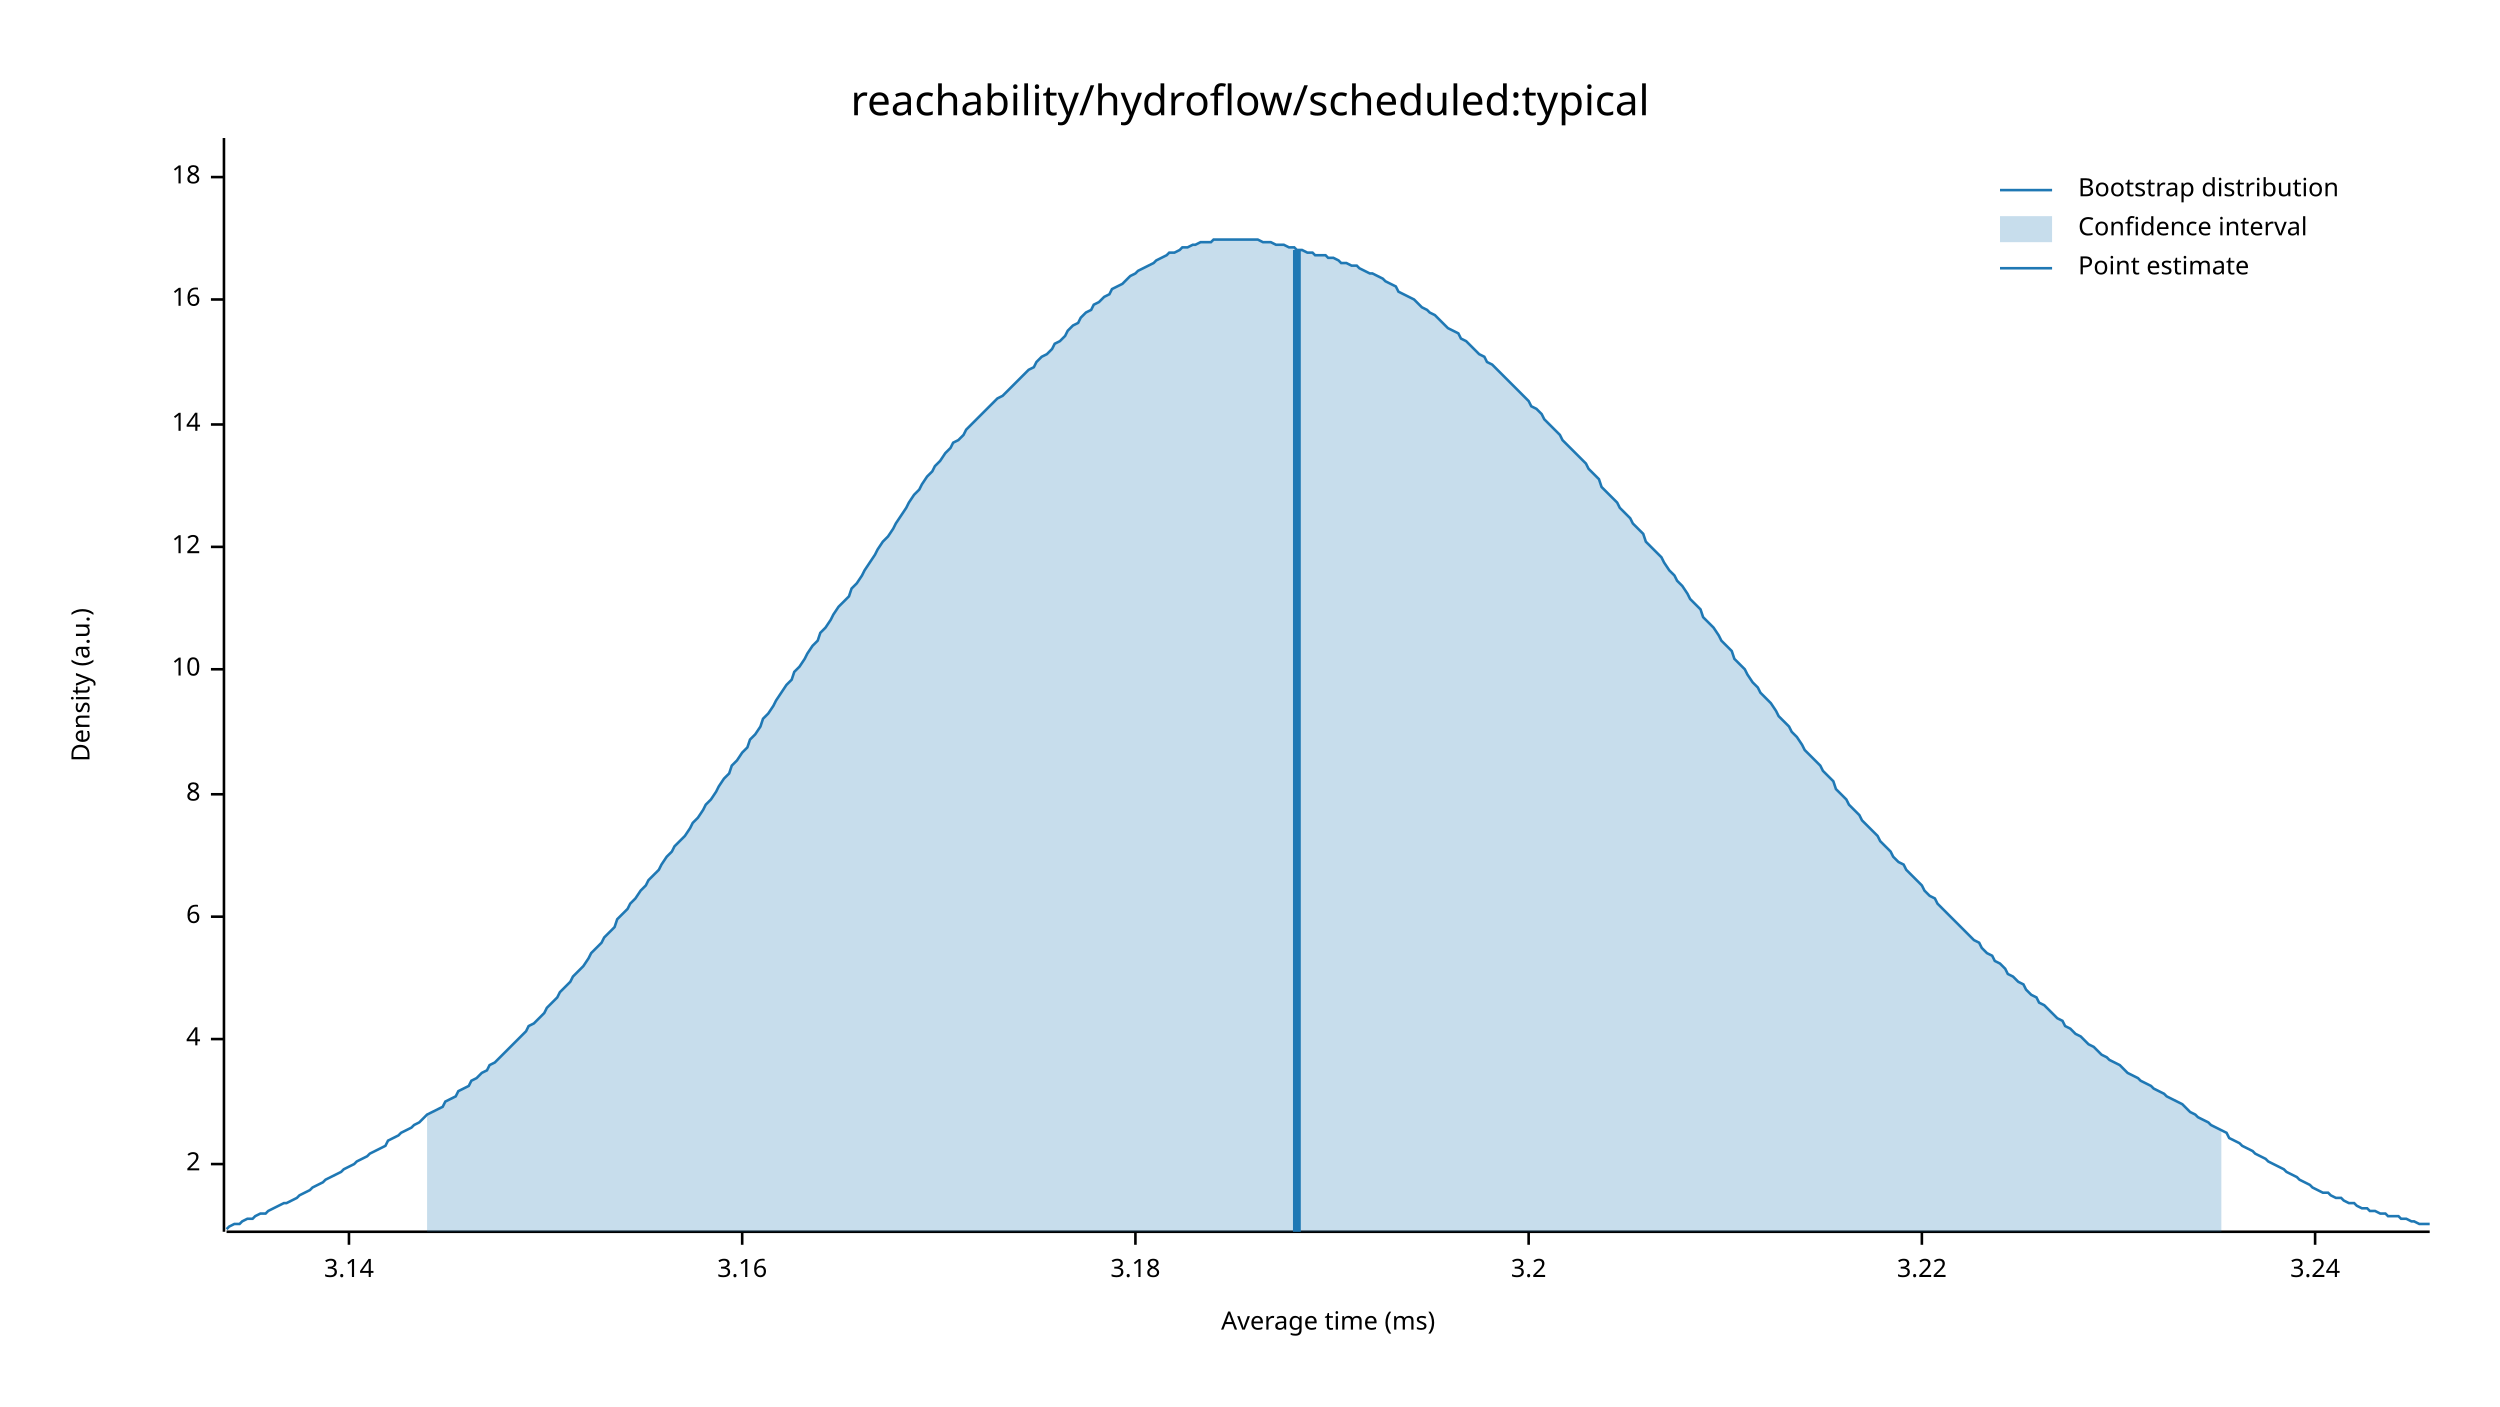
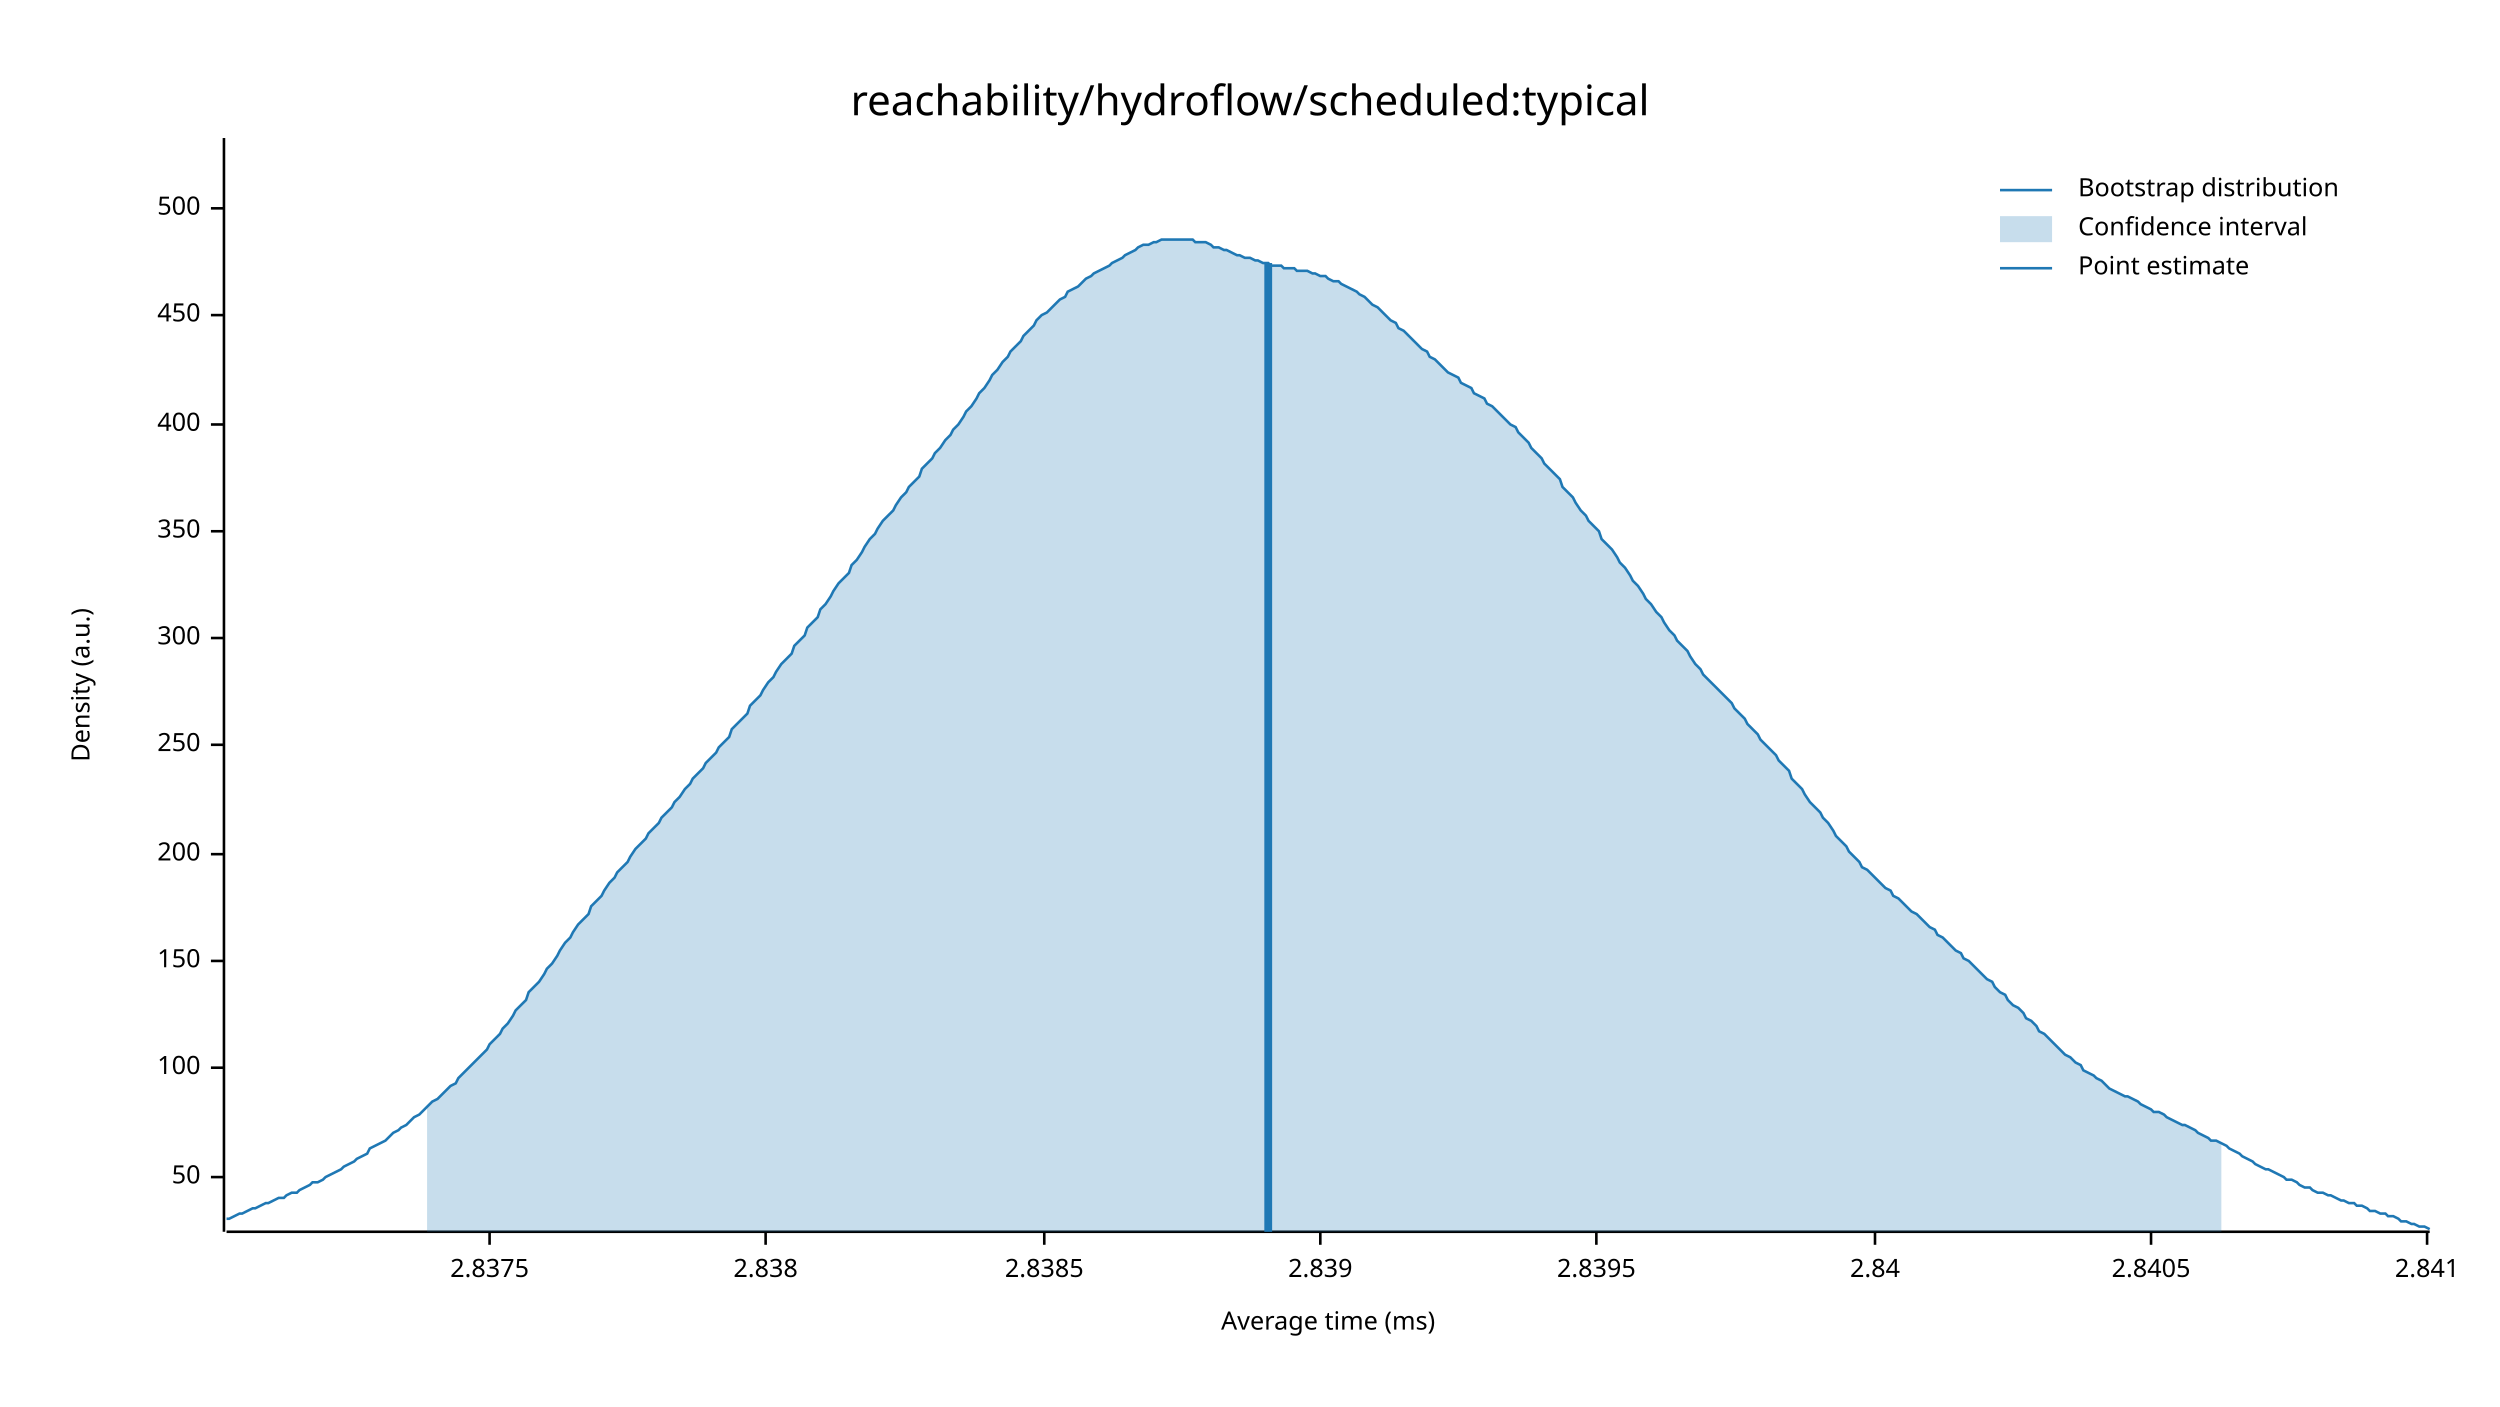
<svg xmlns="http://www.w3.org/2000/svg" width="960" height="540" viewBox="0 0 960 540">
  <text x="480" y="32" dy="0.76em" text-anchor="middle" font-family="sans-serif" font-size="16.129" opacity="1" fill="#000000">
reachability/hydroflow/scheduled:typical
</text>
  <text x="27" y="263" dy="0.76em" text-anchor="middle" font-family="sans-serif" font-size="9.677" opacity="1" fill="#000000" transform="rotate(270, 27, 263)">
Density (a.u.)
</text>
  <text x="510" y="513" dy="-0.5ex" text-anchor="middle" font-family="sans-serif" font-size="9.677" opacity="1" fill="#000000">
Average time (ms)
</text>
  <polyline fill="none" opacity="1" stroke="#000000" stroke-width="1" points="86,53 86,473 " />
-   <text x="77" y="447" dy="0.5ex" text-anchor="end" font-family="sans-serif" font-size="9.677" opacity="1" fill="#000000">
- 2
+   <text x="77" y="452" dy="0.5ex" text-anchor="end" font-family="sans-serif" font-size="9.677" opacity="1" fill="#000000">
+ 50
</text>
-   <polyline fill="none" opacity="1" stroke="#000000" stroke-width="1" points="81,447 86,447 " />
-   <text x="77" y="399" dy="0.5ex" text-anchor="end" font-family="sans-serif" font-size="9.677" opacity="1" fill="#000000">
- 4
+   <polyline fill="none" opacity="1" stroke="#000000" stroke-width="1" points="81,452 86,452 " />
+   <text x="77" y="410" dy="0.5ex" text-anchor="end" font-family="sans-serif" font-size="9.677" opacity="1" fill="#000000">
+ 100
</text>
-   <polyline fill="none" opacity="1" stroke="#000000" stroke-width="1" points="81,399 86,399 " />
-   <text x="77" y="352" dy="0.5ex" text-anchor="end" font-family="sans-serif" font-size="9.677" opacity="1" fill="#000000">
- 6
+   <polyline fill="none" opacity="1" stroke="#000000" stroke-width="1" points="81,410 86,410 " />
+   <text x="77" y="369" dy="0.5ex" text-anchor="end" font-family="sans-serif" font-size="9.677" opacity="1" fill="#000000">
+ 150
</text>
-   <polyline fill="none" opacity="1" stroke="#000000" stroke-width="1" points="81,352 86,352 " />
-   <text x="77" y="305" dy="0.5ex" text-anchor="end" font-family="sans-serif" font-size="9.677" opacity="1" fill="#000000">
- 8
+   <polyline fill="none" opacity="1" stroke="#000000" stroke-width="1" points="81,369 86,369 " />
+   <text x="77" y="328" dy="0.5ex" text-anchor="end" font-family="sans-serif" font-size="9.677" opacity="1" fill="#000000">
+ 200
</text>
-   <polyline fill="none" opacity="1" stroke="#000000" stroke-width="1" points="81,305 86,305 " />
-   <text x="77" y="257" dy="0.5ex" text-anchor="end" font-family="sans-serif" font-size="9.677" opacity="1" fill="#000000">
- 10
+   <polyline fill="none" opacity="1" stroke="#000000" stroke-width="1" points="81,328 86,328 " />
+   <text x="77" y="286" dy="0.5ex" text-anchor="end" font-family="sans-serif" font-size="9.677" opacity="1" fill="#000000">
+ 250
</text>
-   <polyline fill="none" opacity="1" stroke="#000000" stroke-width="1" points="81,257 86,257 " />
-   <text x="77" y="210" dy="0.5ex" text-anchor="end" font-family="sans-serif" font-size="9.677" opacity="1" fill="#000000">
- 12
+   <polyline fill="none" opacity="1" stroke="#000000" stroke-width="1" points="81,286 86,286 " />
+   <text x="77" y="245" dy="0.5ex" text-anchor="end" font-family="sans-serif" font-size="9.677" opacity="1" fill="#000000">
+ 300
</text>
-   <polyline fill="none" opacity="1" stroke="#000000" stroke-width="1" points="81,210 86,210 " />
+   <polyline fill="none" opacity="1" stroke="#000000" stroke-width="1" points="81,245 86,245 " />
+   <text x="77" y="204" dy="0.5ex" text-anchor="end" font-family="sans-serif" font-size="9.677" opacity="1" fill="#000000">
+ 350
+ </text>
+   <polyline fill="none" opacity="1" stroke="#000000" stroke-width="1" points="81,204 86,204 " />
  <text x="77" y="163" dy="0.5ex" text-anchor="end" font-family="sans-serif" font-size="9.677" opacity="1" fill="#000000">
- 14
+ 400
</text>
  <polyline fill="none" opacity="1" stroke="#000000" stroke-width="1" points="81,163 86,163 " />
-   <text x="77" y="115" dy="0.5ex" text-anchor="end" font-family="sans-serif" font-size="9.677" opacity="1" fill="#000000">
- 16
+   <text x="77" y="121" dy="0.5ex" text-anchor="end" font-family="sans-serif" font-size="9.677" opacity="1" fill="#000000">
+ 450
</text>
-   <polyline fill="none" opacity="1" stroke="#000000" stroke-width="1" points="81,115 86,115 " />
-   <text x="77" y="68" dy="0.5ex" text-anchor="end" font-family="sans-serif" font-size="9.677" opacity="1" fill="#000000">
- 18
+   <polyline fill="none" opacity="1" stroke="#000000" stroke-width="1" points="81,121 86,121 " />
+   <text x="77" y="80" dy="0.5ex" text-anchor="end" font-family="sans-serif" font-size="9.677" opacity="1" fill="#000000">
+ 500
</text>
-   <polyline fill="none" opacity="1" stroke="#000000" stroke-width="1" points="81,68 86,68 " />
+   <polyline fill="none" opacity="1" stroke="#000000" stroke-width="1" points="81,80 86,80 " />
  <polyline fill="none" opacity="1" stroke="#000000" stroke-width="1" points="87,473 933,473 " />
-   <text x="134" y="483" dy="0.76em" text-anchor="middle" font-family="sans-serif" font-size="9.677" opacity="1" fill="#000000">
- 3.14
+   <text x="188" y="483" dy="0.76em" text-anchor="middle" font-family="sans-serif" font-size="9.677" opacity="1" fill="#000000">
+ 2.8375
</text>
-   <polyline fill="none" opacity="1" stroke="#000000" stroke-width="1" points="134,473 134,478 " />
-   <text x="285" y="483" dy="0.76em" text-anchor="middle" font-family="sans-serif" font-size="9.677" opacity="1" fill="#000000">
- 3.16
+   <polyline fill="none" opacity="1" stroke="#000000" stroke-width="1" points="188,473 188,478 " />
+   <text x="294" y="483" dy="0.76em" text-anchor="middle" font-family="sans-serif" font-size="9.677" opacity="1" fill="#000000">
+ 2.838
</text>
-   <polyline fill="none" opacity="1" stroke="#000000" stroke-width="1" points="285,473 285,478 " />
-   <text x="436" y="483" dy="0.76em" text-anchor="middle" font-family="sans-serif" font-size="9.677" opacity="1" fill="#000000">
- 3.18
+   <polyline fill="none" opacity="1" stroke="#000000" stroke-width="1" points="294,473 294,478 " />
+   <text x="401" y="483" dy="0.76em" text-anchor="middle" font-family="sans-serif" font-size="9.677" opacity="1" fill="#000000">
+ 2.8385
</text>
-   <polyline fill="none" opacity="1" stroke="#000000" stroke-width="1" points="436,473 436,478 " />
-   <text x="587" y="483" dy="0.76em" text-anchor="middle" font-family="sans-serif" font-size="9.677" opacity="1" fill="#000000">
- 3.2
+   <polyline fill="none" opacity="1" stroke="#000000" stroke-width="1" points="401,473 401,478 " />
+   <text x="507" y="483" dy="0.76em" text-anchor="middle" font-family="sans-serif" font-size="9.677" opacity="1" fill="#000000">
+ 2.839
</text>
-   <polyline fill="none" opacity="1" stroke="#000000" stroke-width="1" points="587,473 587,478 " />
-   <text x="738" y="483" dy="0.76em" text-anchor="middle" font-family="sans-serif" font-size="9.677" opacity="1" fill="#000000">
- 3.22
+   <polyline fill="none" opacity="1" stroke="#000000" stroke-width="1" points="507,473 507,478 " />
+   <text x="613" y="483" dy="0.76em" text-anchor="middle" font-family="sans-serif" font-size="9.677" opacity="1" fill="#000000">
+ 2.8395
</text>
-   <polyline fill="none" opacity="1" stroke="#000000" stroke-width="1" points="738,473 738,478 " />
-   <text x="889" y="483" dy="0.76em" text-anchor="middle" font-family="sans-serif" font-size="9.677" opacity="1" fill="#000000">
- 3.24
+   <polyline fill="none" opacity="1" stroke="#000000" stroke-width="1" points="613,473 613,478 " />
+   <text x="720" y="483" dy="0.76em" text-anchor="middle" font-family="sans-serif" font-size="9.677" opacity="1" fill="#000000">
+ 2.84
</text>
-   <polyline fill="none" opacity="1" stroke="#000000" stroke-width="1" points="889,473 889,478 " />
-   <polyline fill="none" opacity="1" stroke="#1F78B4" stroke-width="1" points="87,472 88,471 90,470 92,470 93,469 95,468 97,468 98,467 100,466 102,466 103,465 105,464 107,463 109,462 110,462 112,461 114,460 115,459 117,458 119,457 120,456 122,455 124,454 125,453 127,452 129,451 131,450 132,449 134,448 136,447 137,446 139,445 141,444 142,443 144,442 146,441 148,440 149,438 151,437 153,436 154,435 156,434 158,433 159,432 161,431 163,429 164,428 166,427 168,426 170,425 171,423 173,422 175,421 176,419 178,418 180,417 181,415 183,414 185,412 187,411 188,409 190,408 192,406 193,405 195,403 197,401 198,400 200,398 202,396 203,394 205,393 207,391 209,389 210,387 212,385 214,383 215,381 217,379 219,377 220,375 222,373 224,371 226,368 227,366 229,364 231,362 232,360 234,358 236,356 237,353 239,351 241,349 242,347 244,345 246,342 248,340 249,338 251,336 253,334 254,332 256,329 258,327 259,325 261,323 263,321 265,318 266,316 268,314 270,311 271,309 273,307 275,304 276,302 278,299 280,297 281,294 283,292 285,289 287,287 288,284 290,282 292,279 293,276 295,274 297,271 298,269 300,266 302,263 304,261 305,258 307,256 309,253 310,251 312,248 314,246 315,243 317,241 319,238 320,236 322,233 324,231 326,229 327,226 329,224 331,221 332,219 334,216 336,213 337,211 339,208 341,206 343,203 344,201 346,198 348,195 349,193 351,190 353,188 354,186 356,183 358,181 359,179 361,177 363,174 365,172 366,170 368,169 370,167 371,165 373,163 375,161 376,160 378,158 380,156 381,155 383,153 385,152 387,150 388,149 390,147 392,145 393,144 395,142 397,141 398,139 400,137 402,136 404,134 405,132 407,131 409,129 410,127 412,125 414,124 415,122 417,120 419,119 420,117 422,116 424,114 426,113 427,111 429,110 431,109 432,108 434,106 436,105 437,104 439,103 441,102 443,101 444,100 446,99 448,98 449,97 451,97 453,96 454,95 456,95 458,94 459,94 461,93 463,93 465,93 466,92 468,92 470,92 471,92 473,92 475,92 476,92 478,92 480,92 482,92 483,92 485,93 487,93 488,93 490,94 492,94 493,94 495,95 497,95 498,96 500,96 502,97 504,97 505,98 507,98 509,98 510,99 512,99 514,100 515,101 517,101 519,102 521,102 522,103 524,104 526,105 527,105 529,106 531,107 532,108 534,109 536,110 537,112 539,113 541,114 543,115 544,116 546,118 548,119 549,120 551,121 553,123 554,124 556,126 558,127 560,128 561,130 563,131 565,133 566,134 568,136 570,137 571,139 573,140 575,142 576,143 578,145 580,147 582,149 583,150 585,152 587,154 588,156 590,157 592,159 593,161 595,163 597,165 599,167 600,169 602,171 604,173 605,174 607,176 609,178 610,180 612,182 614,184 615,187 617,189 619,191 621,193 622,195 624,197 626,199 627,201 629,203 631,205 632,208 634,210 636,212 638,214 639,216 641,219 643,221 644,223 646,225 648,228 649,230 651,232 653,234 654,237 656,239 658,241 660,244 661,246 663,248 665,250 666,253 668,255 670,257 671,259 673,262 675,264 676,266 678,268 680,270 682,273 683,275 685,277 687,279 688,281 690,283 692,286 693,288 695,290 697,292 699,294 700,296 702,298 704,300 705,303 707,305 709,307 710,309 712,311 714,313 715,315 717,317 719,319 721,321 722,323 724,325 726,327 727,329 729,331 731,332 732,334 734,336 736,338 738,340 739,342 741,344 743,345 744,347 746,349 748,351 749,352 751,354 753,356 754,357 756,359 758,361 760,362 761,364 763,366 765,367 766,369 768,370 770,372 771,374 773,375 775,377 777,378 778,380 780,382 782,383 783,385 785,386 787,388 788,389 790,391 792,392 793,394 795,395 797,397 799,398 800,399 802,401 804,402 805,403 807,405 809,406 810,407 812,408 814,409 816,411 817,412 819,413 821,414 822,415 824,416 826,417 827,418 829,419 831,420 832,421 834,422 836,423 838,424 839,425 841,427 843,428 844,429 846,430 848,431 849,432 851,433 853,434 855,435 856,437 858,438 860,439 861,440 863,441 865,442 866,443 868,444 870,445 871,446 873,447 875,448 877,449 878,450 880,451 882,452 883,453 885,454 887,455 888,456 890,457 892,458 894,458 895,459 897,460 899,460 900,461 902,462 904,462 905,463 907,464 909,464 910,465 912,465 914,466 916,466 917,467 919,467 921,467 922,468 924,468 926,469 927,469 929,470 931,470 933,470 " />
-   <polygon opacity="0.25" fill="#1F78B4" points="164,428 166,427 168,426 170,425 171,423 173,422 175,421 176,419 178,418 180,417 181,415 183,414 185,412 187,411 188,409 190,408 192,406 193,405 195,403 197,401 198,400 200,398 202,396 203,394 205,393 207,391 209,389 210,387 212,385 214,383 215,381 217,379 219,377 220,375 222,373 224,371 226,368 227,366 229,364 231,362 232,360 234,358 236,356 237,353 239,351 241,349 242,347 244,345 246,342 248,340 249,338 251,336 253,334 254,332 256,329 258,327 259,325 261,323 263,321 265,318 266,316 268,314 270,311 271,309 273,307 275,304 276,302 278,299 280,297 281,294 283,292 285,289 287,287 288,284 290,282 292,279 293,276 295,274 297,271 298,269 300,266 302,263 304,261 305,258 307,256 309,253 310,251 312,248 314,246 315,243 317,241 319,238 320,236 322,233 324,231 326,229 327,226 329,224 331,221 332,219 334,216 336,213 337,211 339,208 341,206 343,203 344,201 346,198 348,195 349,193 351,190 353,188 354,186 356,183 358,181 359,179 361,177 363,174 365,172 366,170 368,169 370,167 371,165 373,163 375,161 376,160 378,158 380,156 381,155 383,153 385,152 387,150 388,149 390,147 392,145 393,144 395,142 397,141 398,139 400,137 402,136 404,134 405,132 407,131 409,129 410,127 412,125 414,124 415,122 417,120 419,119 420,117 422,116 424,114 426,113 427,111 429,110 431,109 432,108 434,106 436,105 437,104 439,103 441,102 443,101 444,100 446,99 448,98 449,97 451,97 453,96 454,95 456,95 458,94 459,94 461,93 463,93 465,93 466,92 468,92 470,92 471,92 473,92 475,92 476,92 478,92 480,92 482,92 483,92 485,93 487,93 488,93 490,94 492,94 493,94 495,95 497,95 498,96 500,96 502,97 504,97 505,98 507,98 509,98 510,99 512,99 514,100 515,101 517,101 519,102 521,102 522,103 524,104 526,105 527,105 529,106 531,107 532,108 534,109 536,110 537,112 539,113 541,114 543,115 544,116 546,118 548,119 549,120 551,121 553,123 554,124 556,126 558,127 560,128 561,130 563,131 565,133 566,134 568,136 570,137 571,139 573,140 575,142 576,143 578,145 580,147 582,149 583,150 585,152 587,154 588,156 590,157 592,159 593,161 595,163 597,165 599,167 600,169 602,171 604,173 605,174 607,176 609,178 610,180 612,182 614,184 615,187 617,189 619,191 621,193 622,195 624,197 626,199 627,201 629,203 631,205 632,208 634,210 636,212 638,214 639,216 641,219 643,221 644,223 646,225 648,228 649,230 651,232 653,234 654,237 656,239 658,241 660,244 661,246 663,248 665,250 666,253 668,255 670,257 671,259 673,262 675,264 676,266 678,268 680,270 682,273 683,275 685,277 687,279 688,281 690,283 692,286 693,288 695,290 697,292 699,294 700,296 702,298 704,300 705,303 707,305 709,307 710,309 712,311 714,313 715,315 717,317 719,319 721,321 722,323 724,325 726,327 727,329 729,331 731,332 732,334 734,336 736,338 738,340 739,342 741,344 743,345 744,347 746,349 748,351 749,352 751,354 753,356 754,357 756,359 758,361 760,362 761,364 763,366 765,367 766,369 768,370 770,372 771,374 773,375 775,377 777,378 778,380 780,382 782,383 783,385 785,386 787,388 788,389 790,391 792,392 793,394 795,395 797,397 799,398 800,399 802,401 804,402 805,403 807,405 809,406 810,407 812,408 814,409 816,411 817,412 819,413 821,414 822,415 824,416 826,417 827,418 829,419 831,420 832,421 834,422 836,423 838,424 839,425 841,427 843,428 844,429 846,430 848,431 849,432 851,433 853,434 853,473 164,473 " />
-   <polyline fill="none" opacity="1" stroke="#1F78B4" stroke-width="3" points="498,473 498,96 " />
+   <polyline fill="none" opacity="1" stroke="#000000" stroke-width="1" points="720,473 720,478 " />
+   <text x="826" y="483" dy="0.76em" text-anchor="middle" font-family="sans-serif" font-size="9.677" opacity="1" fill="#000000">
+ 2.8405
+ </text>
+   <polyline fill="none" opacity="1" stroke="#000000" stroke-width="1" points="826,473 826,478 " />
+   <text x="932" y="483" dy="0.76em" text-anchor="middle" font-family="sans-serif" font-size="9.677" opacity="1" fill="#000000">
+ 2.841
+ </text>
+   <polyline fill="none" opacity="1" stroke="#000000" stroke-width="1" points="932,473 932,478 " />
+   <polyline fill="none" opacity="1" stroke="#1F78B4" stroke-width="1" points="87,468 88,468 90,467 92,466 93,466 95,465 97,464 98,464 100,463 102,462 103,462 105,461 107,460 109,460 110,459 112,458 114,458 115,457 117,456 119,455 120,454 122,454 124,453 125,452 127,451 129,450 131,449 132,448 134,447 136,446 137,445 139,444 141,443 142,441 144,440 146,439 148,438 149,437 151,435 153,434 154,433 156,432 158,430 159,429 161,428 163,426 164,425 166,423 168,422 170,420 171,419 173,417 175,416 176,414 178,412 180,410 181,409 183,407 185,405 187,403 188,401 190,399 192,397 193,395 195,393 197,390 198,388 200,386 202,384 203,381 205,379 207,377 209,374 210,372 212,370 214,367 215,365 217,362 219,360 220,358 222,355 224,353 226,351 227,348 229,346 231,344 232,342 234,339 236,337 237,335 239,333 241,331 242,329 244,326 246,324 248,322 249,320 251,318 253,316 254,314 256,312 258,310 259,308 261,306 263,303 265,301 266,299 268,297 270,295 271,293 273,291 275,289 276,287 278,285 280,283 281,280 283,278 285,276 287,274 288,271 290,269 292,267 293,265 295,262 297,260 298,258 300,255 302,253 304,251 305,248 307,246 309,244 310,241 312,239 314,237 315,234 317,232 319,229 320,227 322,224 324,222 326,220 327,217 329,215 331,212 332,210 334,207 336,205 337,203 339,200 341,198 343,196 344,194 346,191 348,189 349,187 351,185 353,183 354,180 356,178 358,176 359,174 361,172 363,169 365,167 366,165 368,163 370,160 371,158 373,156 375,153 376,151 378,149 380,146 381,144 383,142 385,139 387,137 388,135 390,133 392,131 393,129 395,127 397,125 398,123 400,121 402,120 404,118 405,117 407,115 409,114 410,112 412,111 414,110 415,109 417,107 419,106 420,105 422,104 424,103 426,102 427,101 429,100 431,99 432,98 434,97 436,96 437,95 439,94 441,94 443,93 444,93 446,92 448,92 449,92 451,92 453,92 454,92 456,92 458,92 459,93 461,93 463,93 465,94 466,95 468,95 470,96 471,96 473,97 475,98 476,98 478,99 480,99 482,100 483,100 485,101 487,101 488,102 490,102 492,102 493,103 495,103 497,103 498,104 500,104 502,104 504,105 505,105 507,106 509,106 510,107 512,108 514,108 515,109 517,110 519,111 521,112 522,113 524,114 526,116 527,117 529,118 531,120 532,121 534,123 536,124 537,126 539,127 541,129 543,131 544,132 546,134 548,135 549,137 551,138 553,140 554,141 556,143 558,144 560,145 561,147 563,148 565,149 566,151 568,152 570,153 571,155 573,156 575,158 576,159 578,161 580,163 582,164 583,166 585,168 587,170 588,172 590,174 592,176 593,178 595,180 597,182 599,184 600,187 602,189 604,191 605,193 607,196 609,198 610,200 612,202 614,204 615,207 617,209 619,211 621,214 622,216 624,218 626,221 627,223 629,225 631,228 632,230 634,232 636,235 638,237 639,239 641,242 643,244 644,246 646,248 648,250 649,252 651,255 653,257 654,259 656,261 658,263 660,265 661,266 663,268 665,270 666,272 668,274 670,276 671,278 673,280 675,282 676,284 678,286 680,288 682,290 683,292 685,294 687,296 688,299 690,301 692,303 693,305 695,308 697,310 699,312 700,314 702,316 704,319 705,321 707,323 709,325 710,327 712,329 714,331 715,333 717,334 719,336 721,338 722,339 724,341 726,342 727,344 729,345 731,347 732,348 734,350 736,351 738,353 739,354 741,356 743,357 744,359 746,360 748,362 749,363 751,365 753,366 754,368 756,369 758,371 760,373 761,374 763,376 765,377 766,379 768,381 770,382 771,384 773,386 775,387 777,389 778,391 780,392 782,394 783,396 785,397 787,399 788,400 790,402 792,404 793,405 795,406 797,408 799,409 800,411 802,412 804,413 805,414 807,415 809,417 810,418 812,419 814,420 816,421 817,421 819,422 821,423 822,424 824,425 826,426 827,427 829,427 831,428 832,429 834,430 836,431 838,432 839,432 841,433 843,434 844,435 846,436 848,437 849,438 851,438 853,439 855,440 856,441 858,442 860,443 861,444 863,445 865,446 866,447 868,448 870,449 871,449 873,450 875,451 877,452 878,453 880,453 882,454 883,455 885,456 887,456 888,457 890,458 892,458 894,459 895,459 897,460 899,461 900,461 902,462 904,462 905,463 907,463 909,464 910,465 912,465 914,466 916,466 917,467 919,467 921,468 922,469 924,469 926,470 927,470 929,471 931,471 933,472 " />
+   <polygon opacity="0.25" fill="#1F78B4" points="164,425 166,423 168,422 170,420 171,419 173,417 175,416 176,414 178,412 180,410 181,409 183,407 185,405 187,403 188,401 190,399 192,397 193,395 195,393 197,390 198,388 200,386 202,384 203,381 205,379 207,377 209,374 210,372 212,370 214,367 215,365 217,362 219,360 220,358 222,355 224,353 226,351 227,348 229,346 231,344 232,342 234,339 236,337 237,335 239,333 241,331 242,329 244,326 246,324 248,322 249,320 251,318 253,316 254,314 256,312 258,310 259,308 261,306 263,303 265,301 266,299 268,297 270,295 271,293 273,291 275,289 276,287 278,285 280,283 281,280 283,278 285,276 287,274 288,271 290,269 292,267 293,265 295,262 297,260 298,258 300,255 302,253 304,251 305,248 307,246 309,244 310,241 312,239 314,237 315,234 317,232 319,229 320,227 322,224 324,222 326,220 327,217 329,215 331,212 332,210 334,207 336,205 337,203 339,200 341,198 343,196 344,194 346,191 348,189 349,187 351,185 353,183 354,180 356,178 358,176 359,174 361,172 363,169 365,167 366,165 368,163 370,160 371,158 373,156 375,153 376,151 378,149 380,146 381,144 383,142 385,139 387,137 388,135 390,133 392,131 393,129 395,127 397,125 398,123 400,121 402,120 404,118 405,117 407,115 409,114 410,112 412,111 414,110 415,109 417,107 419,106 420,105 422,104 424,103 426,102 427,101 429,100 431,99 432,98 434,97 436,96 437,95 439,94 441,94 443,93 444,93 446,92 448,92 449,92 451,92 453,92 454,92 456,92 458,92 459,93 461,93 463,93 465,94 466,95 468,95 470,96 471,96 473,97 475,98 476,98 478,99 480,99 482,100 483,100 485,101 487,101 488,102 490,102 492,102 493,103 495,103 497,103 498,104 500,104 502,104 504,105 505,105 507,106 509,106 510,107 512,108 514,108 515,109 517,110 519,111 521,112 522,113 524,114 526,116 527,117 529,118 531,120 532,121 534,123 536,124 537,126 539,127 541,129 543,131 544,132 546,134 548,135 549,137 551,138 553,140 554,141 556,143 558,144 560,145 561,147 563,148 565,149 566,151 568,152 570,153 571,155 573,156 575,158 576,159 578,161 580,163 582,164 583,166 585,168 587,170 588,172 590,174 592,176 593,178 595,180 597,182 599,184 600,187 602,189 604,191 605,193 607,196 609,198 610,200 612,202 614,204 615,207 617,209 619,211 621,214 622,216 624,218 626,221 627,223 629,225 631,228 632,230 634,232 636,235 638,237 639,239 641,242 643,244 644,246 646,248 648,250 649,252 651,255 653,257 654,259 656,261 658,263 660,265 661,266 663,268 665,270 666,272 668,274 670,276 671,278 673,280 675,282 676,284 678,286 680,288 682,290 683,292 685,294 687,296 688,299 690,301 692,303 693,305 695,308 697,310 699,312 700,314 702,316 704,319 705,321 707,323 709,325 710,327 712,329 714,331 715,333 717,334 719,336 721,338 722,339 724,341 726,342 727,344 729,345 731,347 732,348 734,350 736,351 738,353 739,354 741,356 743,357 744,359 746,360 748,362 749,363 751,365 753,366 754,368 756,369 758,371 760,373 761,374 763,376 765,377 766,379 768,381 770,382 771,384 773,386 775,387 777,389 778,391 780,392 782,394 783,396 785,397 787,399 788,400 790,402 792,404 793,405 795,406 797,408 799,409 800,411 802,412 804,413 805,414 807,415 809,417 810,418 812,419 814,420 816,421 817,421 819,422 821,423 822,424 824,425 826,426 827,427 829,427 831,428 832,429 834,430 836,431 838,432 839,432 841,433 843,434 844,435 846,436 848,437 849,438 851,438 853,439 853,473 164,473 " />
+   <polyline fill="none" opacity="1" stroke="#1F78B4" stroke-width="3" points="487,473 487,101 " />
  <text x="798" y="68" dy="0.76em" text-anchor="start" font-family="sans-serif" font-size="9.677" opacity="1" fill="#000000">
Bootstrap distribution
</text>
  <text x="798" y="83" dy="0.76em" text-anchor="start" font-family="sans-serif" font-size="9.677" opacity="1" fill="#000000">
Confidence interval
</text>
  <text x="798" y="98" dy="0.76em" text-anchor="start" font-family="sans-serif" font-size="9.677" opacity="1" fill="#000000">
Point estimate
</text>
  <polyline fill="none" opacity="1" stroke="#1F78B4" stroke-width="1" points="768,73 788,73 " />
  <rect x="768" y="83" width="20" height="10" opacity="0.25" fill="#1F78B4" stroke="none" />
  <polyline fill="none" opacity="1" stroke="#1F78B4" stroke-width="1" points="768,103 788,103 " />
</svg>
